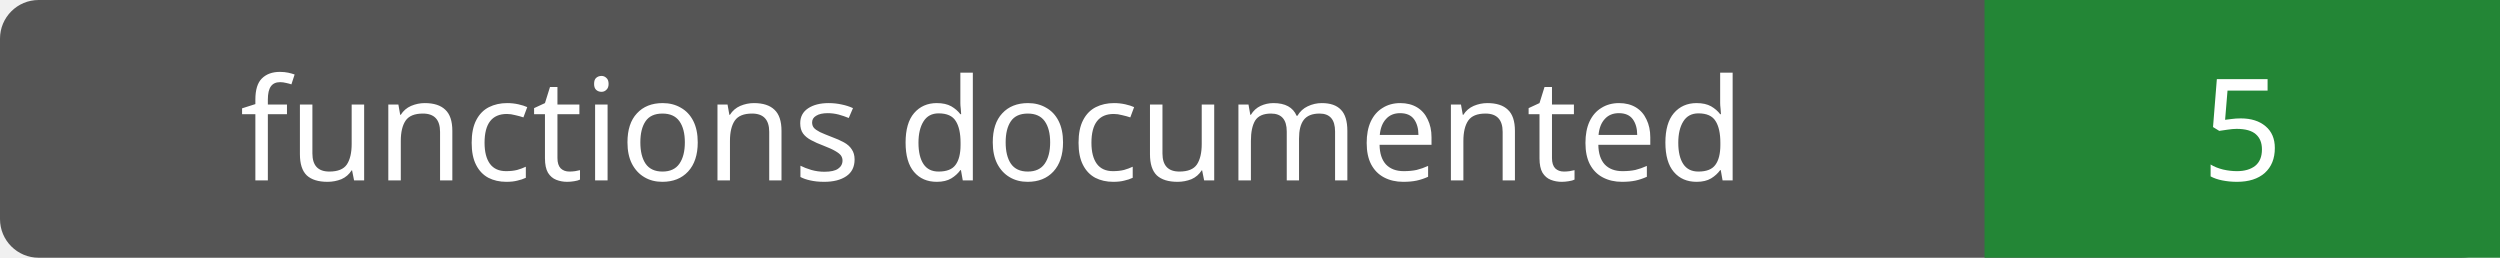
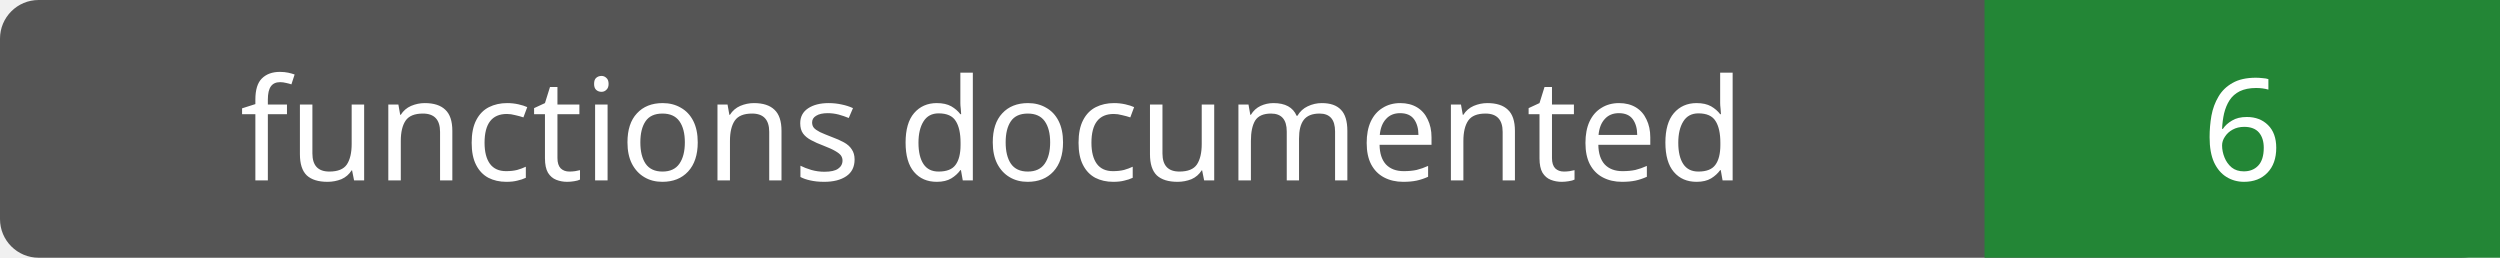
- <svg xmlns="http://www.w3.org/2000/svg" width="194" height="20" role="img" aria-label="functions documented: 5">
+ <svg xmlns="http://www.w3.org/2000/svg" width="194" height="20" role="img" aria-label="functions documented: 6">
  <rect width="194" height="20" rx="3" fill="#555" />
  <path fill="#238636" d="M154 0h40v20H154z" />
  <g fill="#fff" text-anchor="middle" font-family="Verdana,sans-serif" font-size="11">
    <text x="77.0" y="14">functions documented</text>
-     <text x="174.0" y="14">5</text>
+     <text x="174.0" y="14">6</text>
  </g>
</svg>
